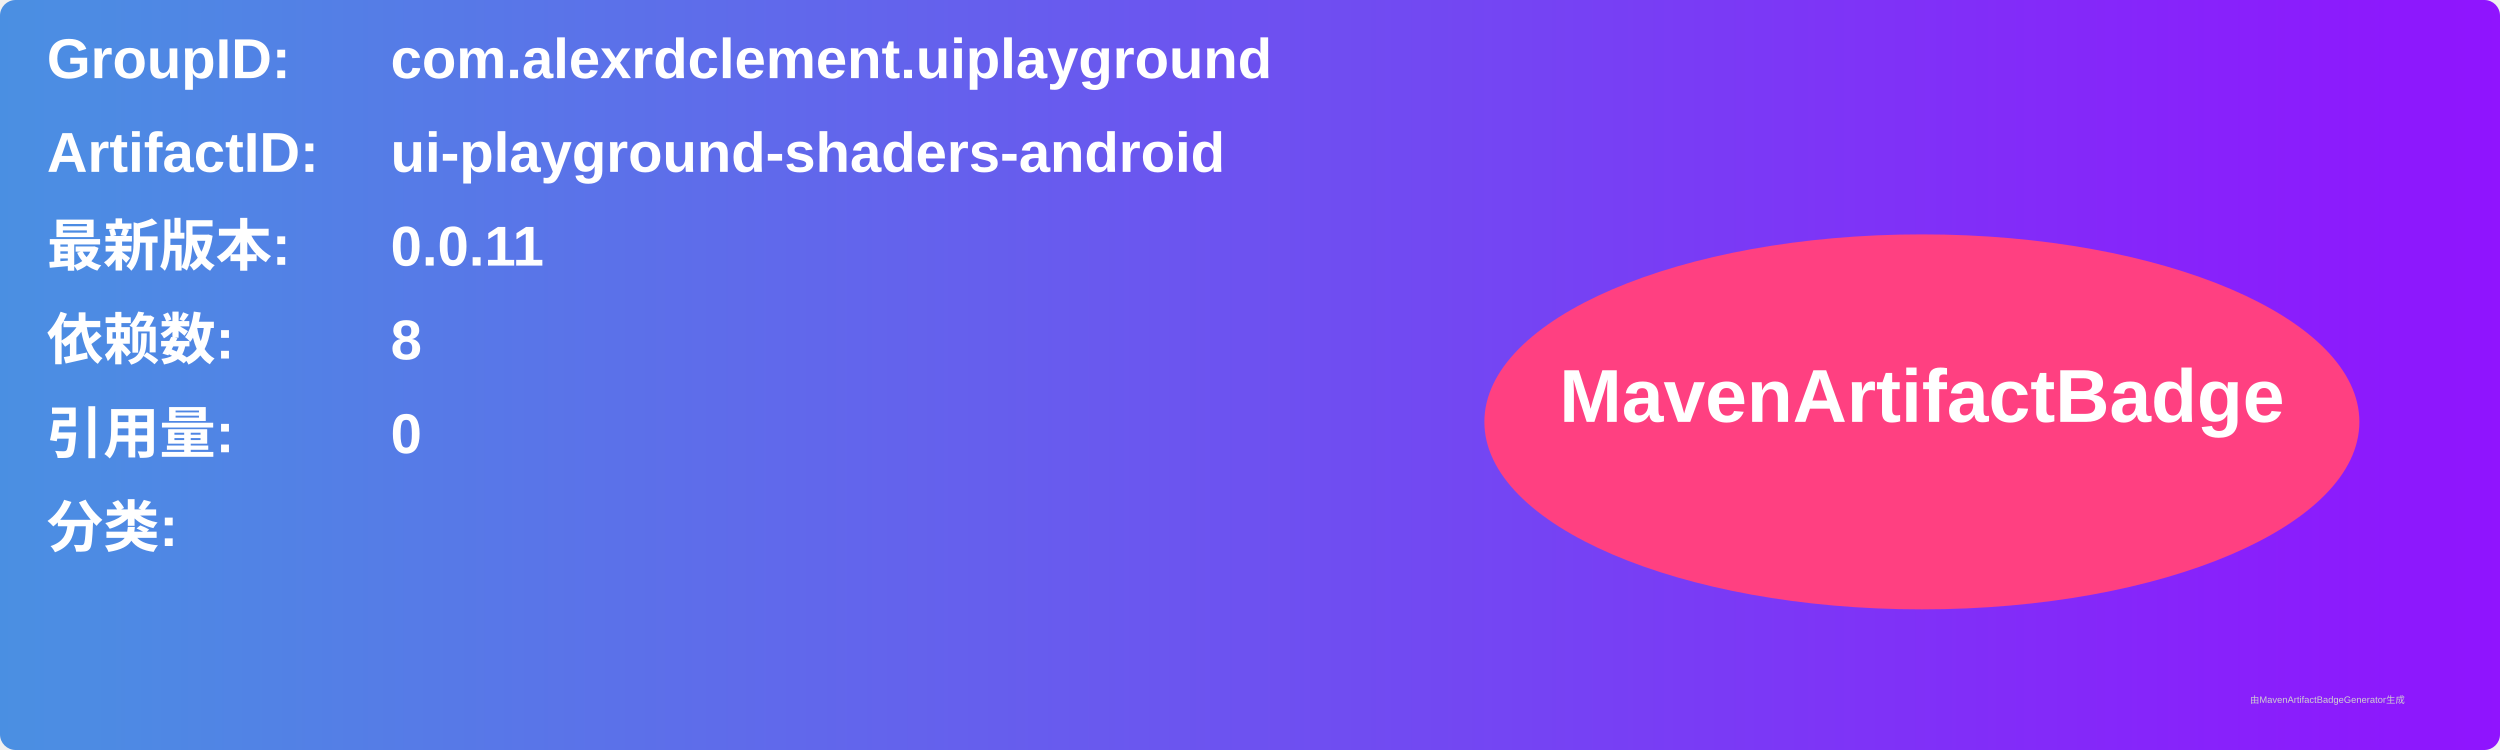
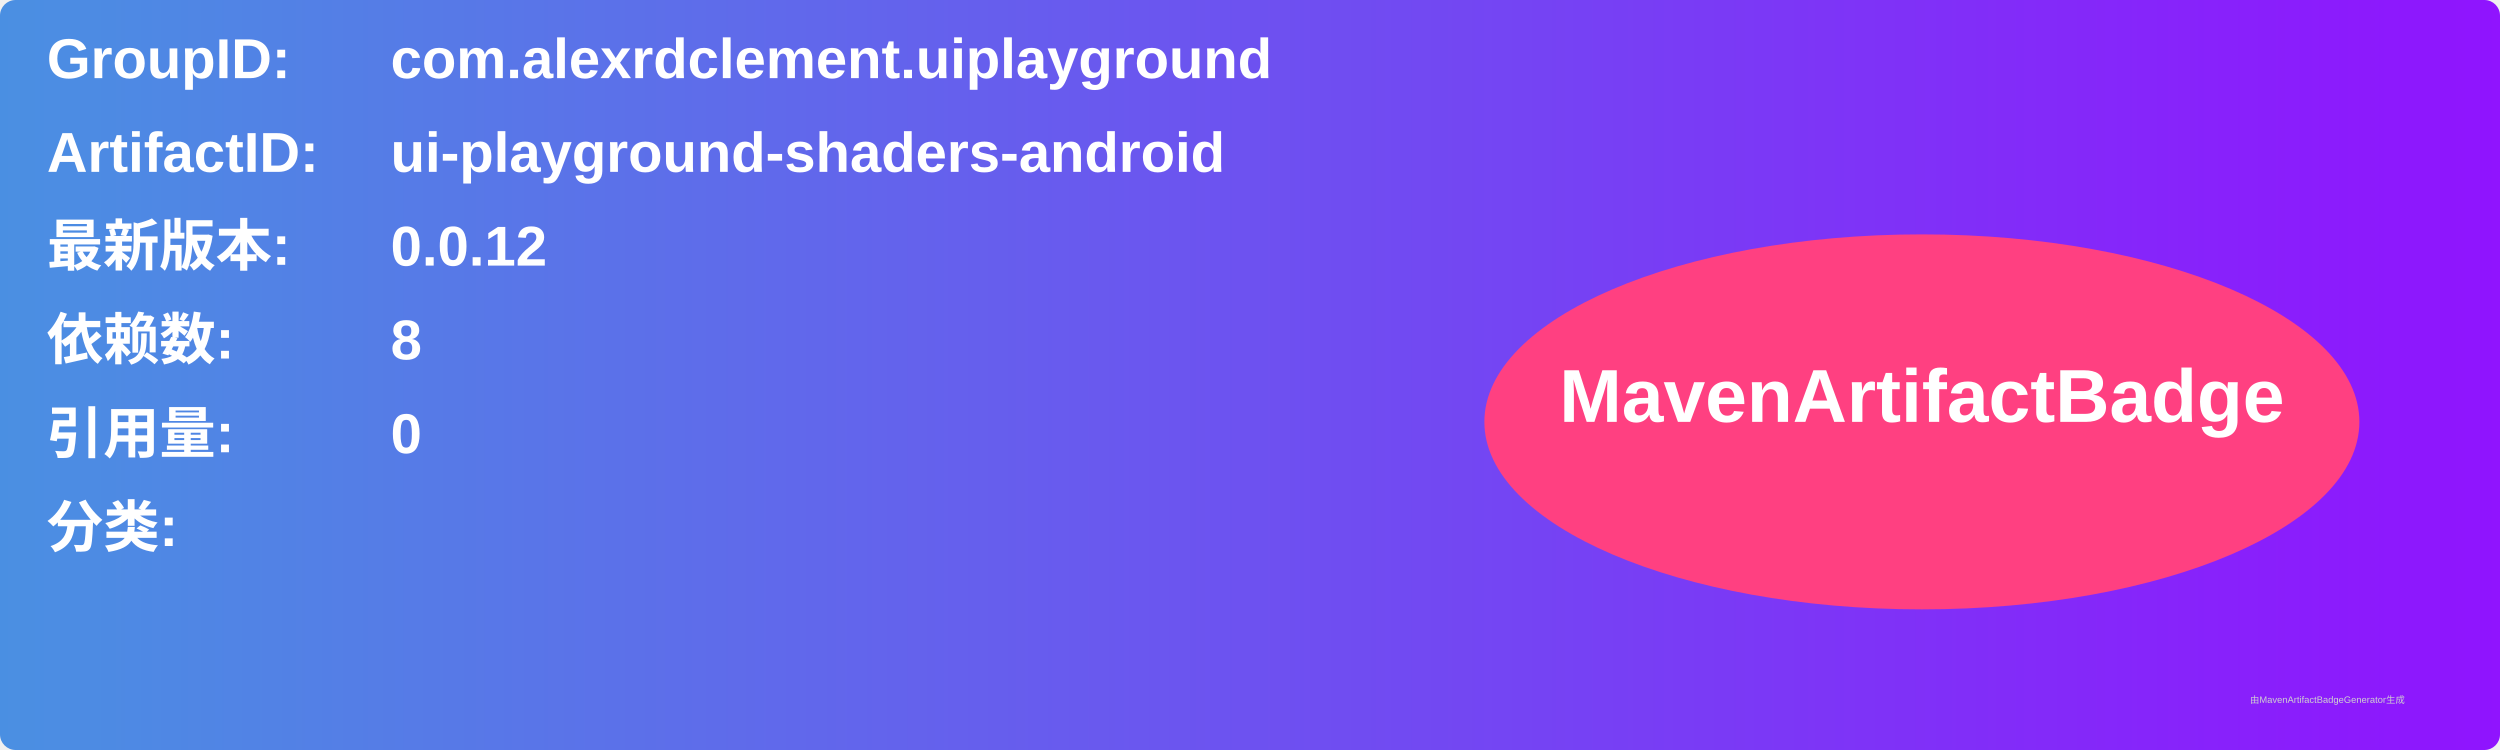
<svg xmlns="http://www.w3.org/2000/svg" width="800" height="240" viewBox="0 0 800 240">
  <linearGradient id="grad" x1="0%" y1="0%" x2="100%" y2="0%">
    <stop offset="0%" stop-color="#4a90e2" />
    <stop offset="100%" stop-color="#9013fe" />
  </linearGradient>
  <rect width="100%" height="100%" rx="5" ry="5" fill="url(#grad)" />
  <g transform="translate(15, 15)">
    <text x="0" y="10" font-family="Arial" font-size="18" fill="white" font-weight="bold" width="260">GroupID:</text>
    <text x="110" y="10" font-family="Arial" font-size="18" fill="white" font-weight="bold" width="460">com.alexrdclement.uiplayground</text>
    <text x="0" y="40" font-family="Arial" font-size="18" fill="white" font-weight="bold" width="260">ArtifactID:</text>
    <text x="110" y="40" font-family="Arial" font-size="18" fill="white" font-weight="bold" width="460">ui-playground-shaders-android</text>
    <text x="0" y="70" font-family="Arial" font-size="18" fill="white" font-weight="bold">最新版本:</text>
    <text x="110" y="70" font-family="Arial" font-size="18" fill="white" font-weight="bold">
-       <tspan font-weight="bold">0.0.11</tspan>
+       <tspan font-weight="bold">0.0.12</tspan>
    </text>
    <text x="0" y="100" font-family="Arial" font-size="18" fill="white" font-weight="bold">依赖数: </text>
    <text x="110" y="100" font-family="Arial" font-size="18" fill="white">
      <tspan font-weight="bold">8</tspan>
    </text>
    <text x="0" y="130" font-family="Arial" font-size="18" fill="white" font-weight="bold">引用量: </text>
    <text x="110" y="130" font-family="Arial" font-size="18" fill="white">
      <tspan font-weight="bold">0</tspan>
    </text>
    <text x="0" y="160" font-family="Arial" font-size="18" fill="white" font-weight="bold">分类:</text>
    <text x="10" y="190" font-family="Arial" font-size="10" fill="white">
      <tspan font-weight="bold" />
    </text>
    <ellipse cx="600" cy="120" rx="140" ry="60" fill="#ff4081" />
    <text x="600" y="120" text-anchor="middle" font-family="Arial" font-size="24" fill="white" font-weight="bold">MavenArtifactBadge</text>
  </g>
  <text x="720" y="225" font-family="Arial" font-size="3" fill="#d0d0d0">由MavenArtifactBadgeGenerator生成</text>
</svg>
